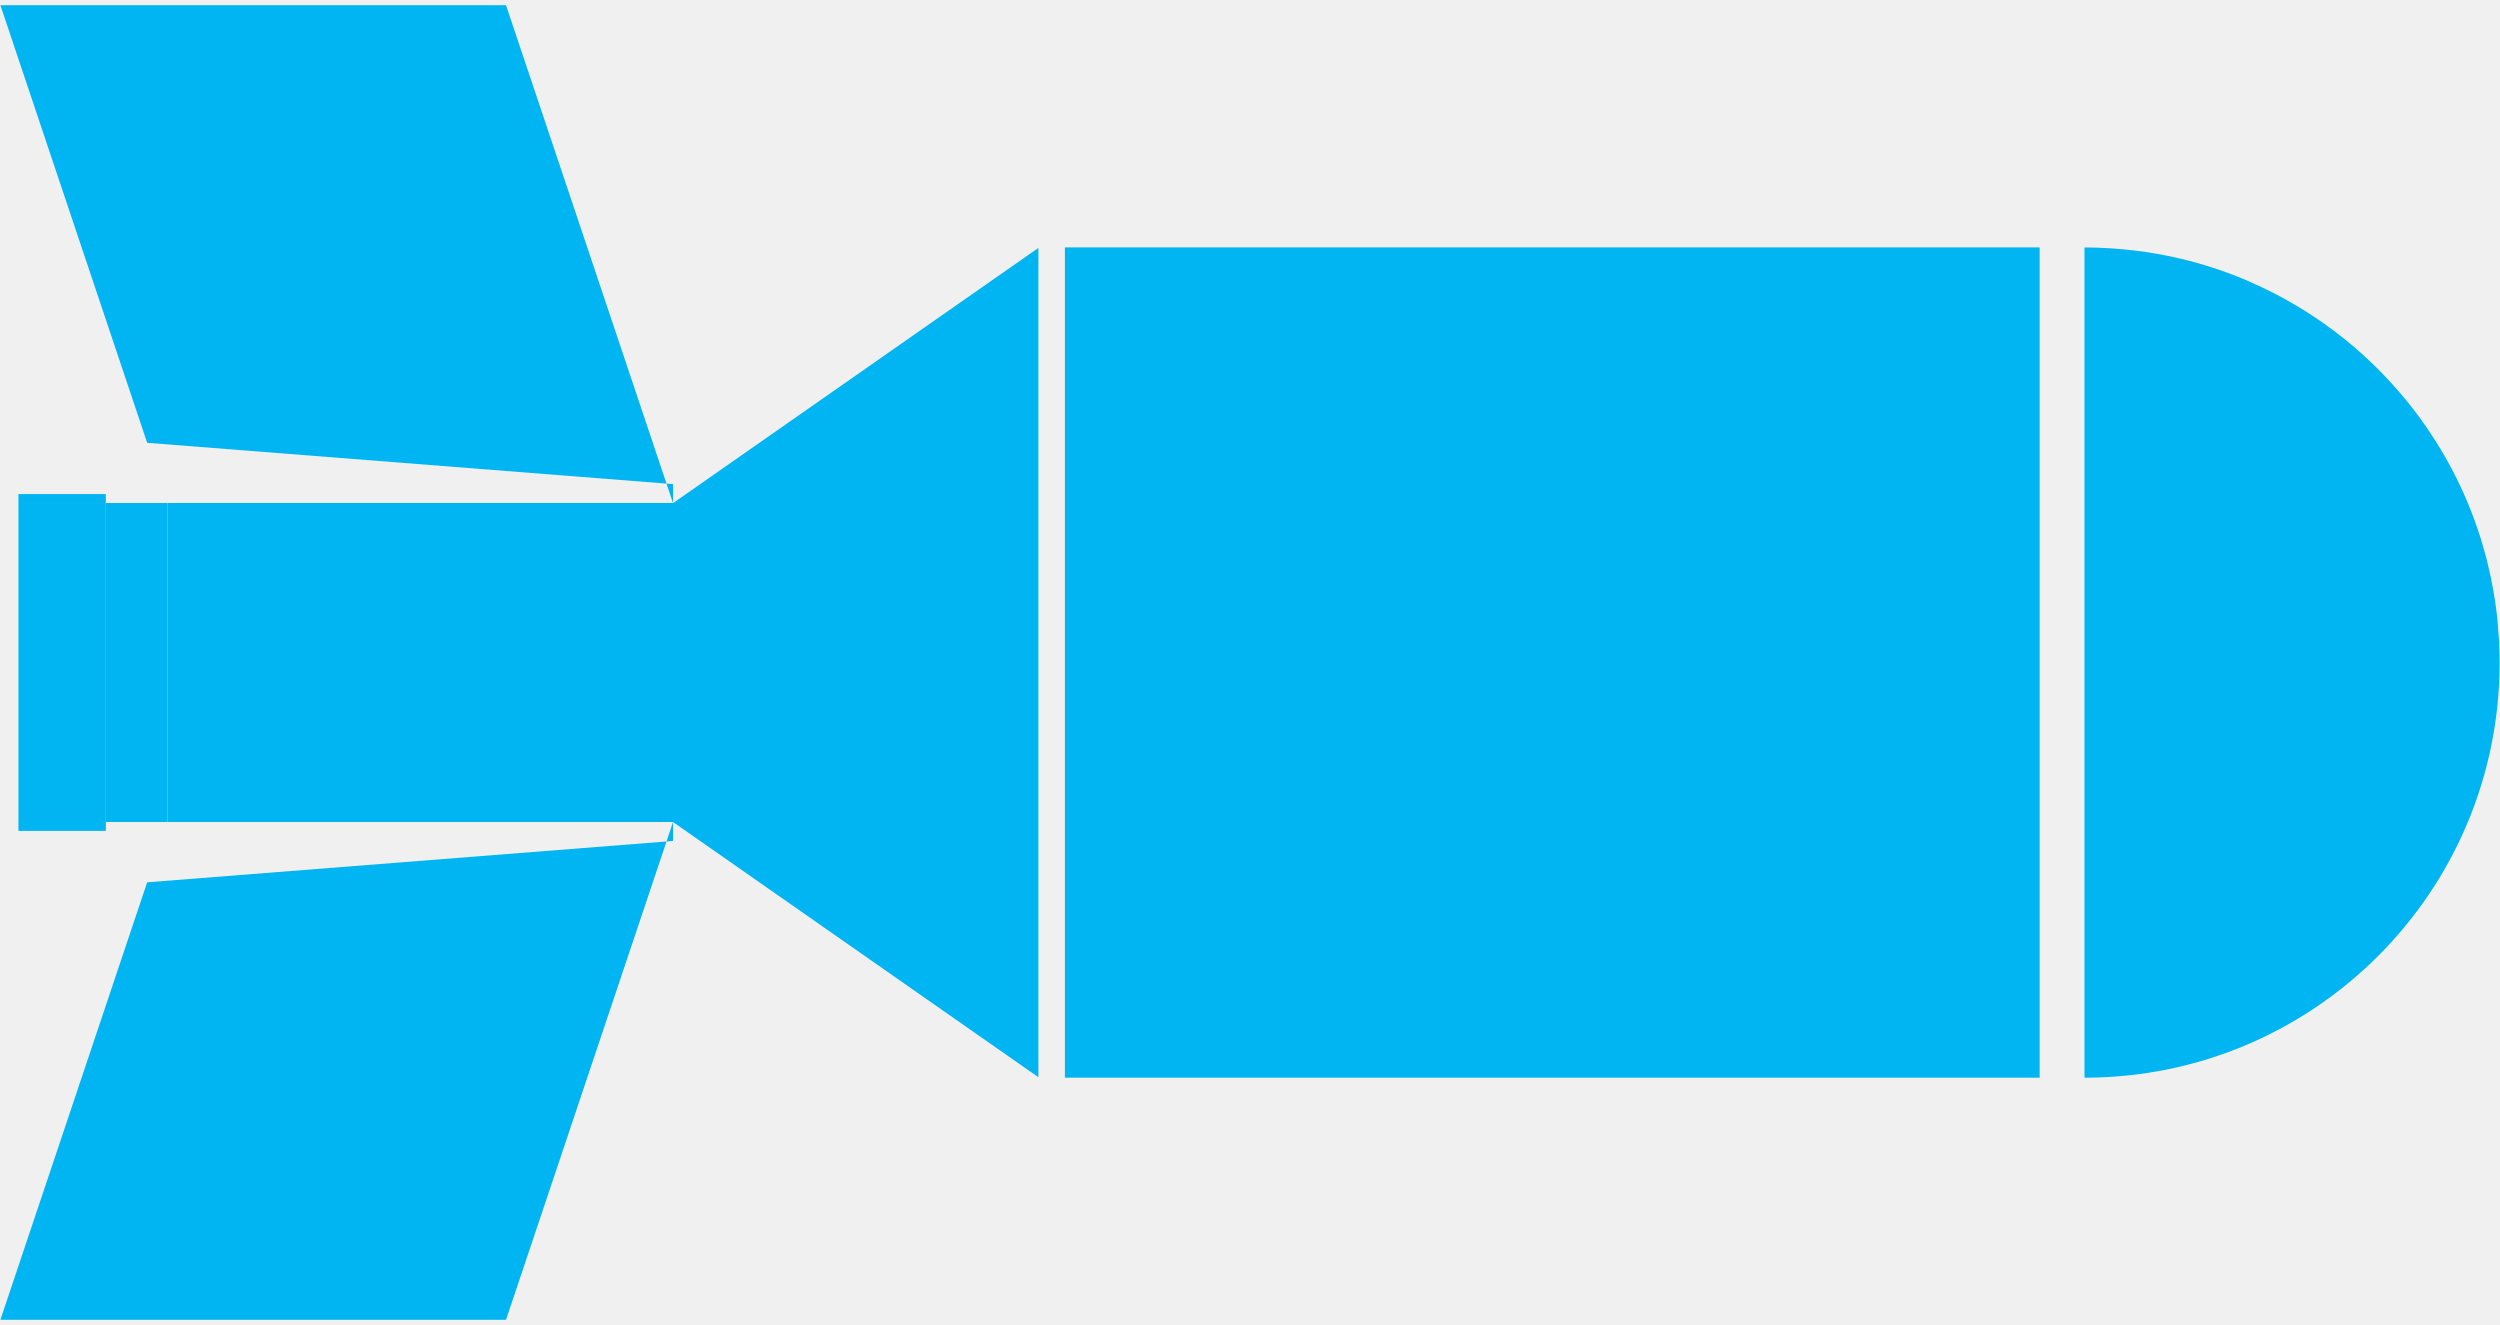
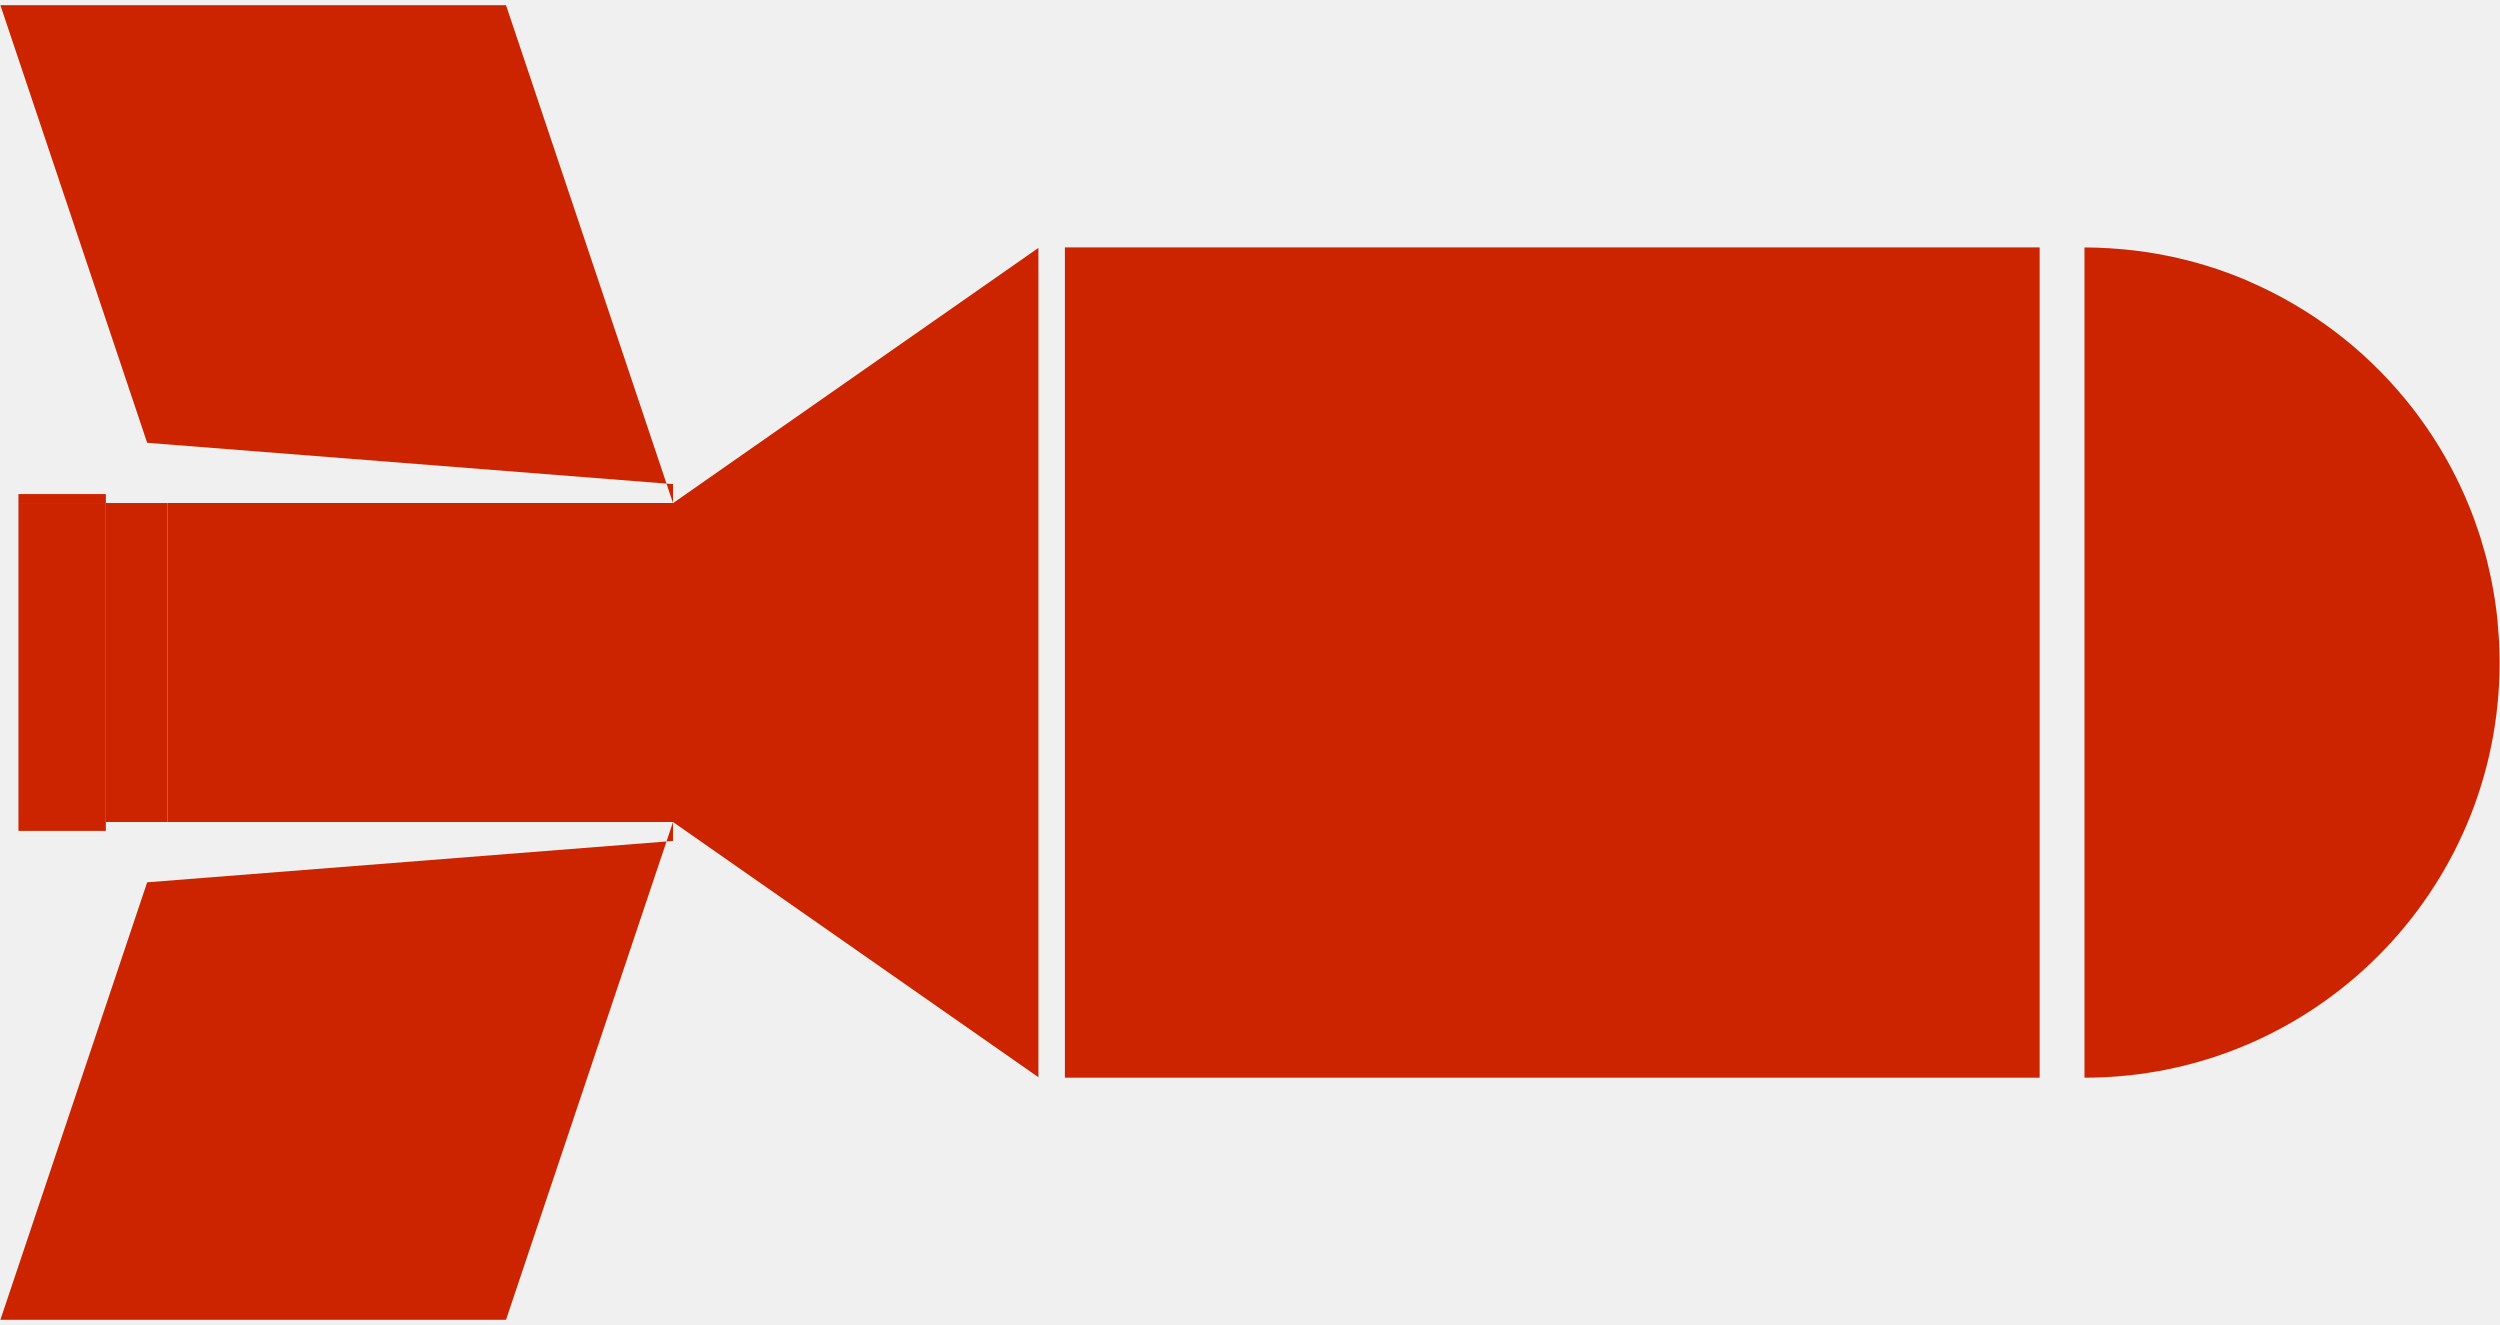
<svg xmlns="http://www.w3.org/2000/svg" version="1.1" x="0px" y="0px" width="100px" height="53px" viewBox="0 0 100 53" enable-background="new 0 0 100 53" xml:space="preserve">
  <g id="Grid" display="none" opacity="0.8">
    <rect x="-17.75" y="-1014.731" display="inline" opacity="0.1" fill="#28AAE2" width="51" height="2372.2" />
    <rect x="63.25" y="-1014.731" display="inline" opacity="0.1" fill="#28AAE2" width="51" height="2372.2" />
    <rect x="-98.75" y="-1014.731" display="inline" opacity="0.1" fill="#28AAE2" width="213" height="2372.2" />
  </g>
  <g id="Header" display="none">
</g>
  <g id="Landingpage" display="none">
    <path display="inline" fill="#FFFFFF" d="M194.964,108.469c0,11.046-8.954,20-20,20H-78.75c-11.046,0-20-8.954-20-20v-118   c0-11.046,8.954-20,20-20h253.714c11.046,0,20,8.954,20,20V108.469z" />
    <path display="inline" fill="none" stroke="#3C3C3B" stroke-width="0.3" stroke-linecap="round" stroke-linejoin="round" stroke-miterlimit="10" stroke-dasharray="2" d="   M189.471,105.057c0,10.407-8.437,18.844-18.844,18.844H-74.414c-10.406,0-18.843-8.437-18.843-18.844V-6.119   c0-10.407,8.437-18.844,18.843-18.844h245.041c10.407,0,18.844,8.437,18.844,18.844V105.057z" />
    <g display="inline">
-       <polygon fill="#00B5F1" points="4.232,20.121 4.232,32.88 6.696,32.88 6.701,32.88 6.701,26.502 6.701,20.121 6.696,20.121   " />
-       <rect x="0.738" y="20.121" fill="#00B5F1" width="3.495" height="12.759" />
-       <polygon fill="#00B5F1" points="0.016,52.791 20.241,52.791 26.66,33.659 5.887,35.292   " />
-       <polygon fill="#00B5F1" points="26.92,20.126 26.92,20.121 6.701,20.121 6.701,26.502 6.701,32.88 26.92,32.88 41.536,43.089    41.536,9.916   " />
-       <path fill="#00B5F1" d="M99.984,26.504c0,0,0,0,0-0.002c0-0.225-0.008-0.448-0.016-0.666c-0.002-0.062-0.002-0.124-0.005-0.187    c-0.01-0.179-0.025-0.354-0.041-0.53c-0.008-0.105-0.014-0.209-0.023-0.314c-0.028-0.277-0.064-0.556-0.106-0.827v-0.003    c-0.033-0.221-0.075-0.438-0.117-0.656c-0.011-0.052-0.019-0.108-0.029-0.162c-0.042-0.201-0.092-0.4-0.137-0.6    c-0.017-0.065-0.03-0.137-0.049-0.204c-0.051-0.198-0.109-0.394-0.167-0.588c-0.02-0.067-0.035-0.134-0.056-0.2    c-0.066-0.211-0.139-0.419-0.212-0.625c-0.018-0.048-0.031-0.097-0.049-0.145c-0.649-1.771-1.59-3.399-2.765-4.828    c-0.005-0.011-0.014-0.018-0.021-0.024c-1.644-1.996-3.749-3.596-6.147-4.648c-0.067-0.031-0.134-0.062-0.201-0.092    c-0.481-0.203-0.972-0.383-1.474-0.54c-0.018-0.003-0.035-0.013-0.052-0.017c-1.258-0.392-2.58-0.635-3.944-0.716    c-0.33-0.019-0.661-0.033-0.994-0.033v33.211C92.552,43.107,99.984,35.671,99.984,26.504z" />
-       <polygon fill="#00B5F1" points="20.241,0.209 0.016,0.209 5.887,17.712 26.66,19.344   " />
-       <rect x="42.595" y="9.896" fill="#00B5F1" width="38.991" height="33.211" />
-       <polygon fill="#00B5F1" points="26.92,19.363 26.66,19.344 26.92,20.121   " />
-       <rect x="0.738" y="19.763" fill="#00B5F1" width="3.495" height="0.358" />
-       <polygon fill="#00B5F1" points="26.92,33.636 26.92,32.88 26.66,33.659   " />
-       <rect x="0.738" y="32.88" fill="#00B5F1" width="3.495" height="0.356" />
+       <polygon fill="#CD2400" points="4.232,20.121 4.232,32.88 6.696,32.88 6.701,32.88 6.701,26.502 6.701,20.121 6.696,20.121   " />
+       <rect x="0.738" y="20.121" fill="#CD2400" width="3.495" height="12.759" />
+       <polygon fill="#CD2400" points="0.016,52.791 20.241,52.791 26.66,33.659 5.887,35.292   " />
+       <polygon fill="#CD2400" points="26.92,20.126 26.92,20.121 6.701,20.121 6.701,26.502 6.701,32.88 26.92,32.88 41.536,43.089    41.536,9.916   " />
+       <path fill="#CD2400" d="M99.984,26.504c0,0,0,0,0-0.002c0-0.225-0.008-0.448-0.016-0.666c-0.002-0.062-0.002-0.124-0.005-0.187    c-0.01-0.179-0.025-0.354-0.041-0.53c-0.008-0.105-0.014-0.209-0.023-0.314c-0.028-0.277-0.064-0.556-0.106-0.827v-0.003    c-0.033-0.221-0.075-0.438-0.117-0.656c-0.011-0.052-0.019-0.108-0.029-0.162c-0.042-0.201-0.092-0.4-0.137-0.6    c-0.017-0.065-0.03-0.137-0.049-0.204c-0.051-0.198-0.109-0.394-0.167-0.588c-0.02-0.067-0.035-0.134-0.056-0.2    c-0.066-0.211-0.139-0.419-0.212-0.625c-0.018-0.048-0.031-0.097-0.049-0.145c-0.649-1.771-1.59-3.399-2.765-4.828    c-0.005-0.011-0.014-0.018-0.021-0.024c-1.644-1.996-3.749-3.596-6.147-4.648c-0.067-0.031-0.134-0.062-0.201-0.092    c-0.481-0.203-0.972-0.383-1.474-0.54c-0.018-0.003-0.035-0.013-0.052-0.017c-1.258-0.392-2.58-0.635-3.944-0.716    c-0.33-0.019-0.661-0.033-0.994-0.033v33.211C92.552,43.107,99.984,35.671,99.984,26.504z" />
+       <polygon fill="#CD2400" points="20.241,0.209 0.016,0.209 5.887,17.712 26.66,19.344   " />
+       <rect x="42.595" y="9.896" fill="#CD2400" width="38.991" height="33.211" />
+       <polygon fill="#CD2400" points="26.92,19.363 26.66,19.344 26.92,20.121   " />
+       <rect x="0.738" y="19.763" fill="#CD2400" width="3.495" height="0.358" />
+       <polygon fill="#CD2400" points="26.92,33.636 26.92,32.88 26.66,33.659   " />
+       <rect x="0.738" y="32.88" fill="#CD2400" width="3.495" height="0.356" />
    </g>
  </g>
  <g id="INDIKATOR" display="none">
    <path display="inline" fill="#FFFFFF" d="M823.038-69.531H803.25H569.324h-394.36H-50.75h-28c-11.046,0-20,8.954-20,20v58   c0,11.046,8.954,20,20,20h28h225.714h394.36H803.25h19.788c11.046,0,20-8.954,20-20v-58   C843.038-60.577,834.084-69.531,823.038-69.531z" />
    <path display="inline" fill="#FFFFFF" d="M823.038,40.469H803.25H569.324h-394.36H-50.75h-28c-11.046,0-20,8.954-20,20v58   c0,11.046,8.954,20,20,20h28h225.714h394.36H803.25h19.788c11.046,0,20-8.954,20-20v-58   C843.038,49.423,834.084,40.469,823.038,40.469z" />
-     <path display="inline" opacity="0.2" fill="#00B5F1" stroke="#3C3C3B" stroke-width="0.3" stroke-linecap="round" stroke-linejoin="round" stroke-miterlimit="10" stroke-dasharray="2" d="   M-28.75-64.963h-45.664c-10.406,0-18.843,8.437-18.843,18.844V5.057c0,10.407,8.437,18.844,18.843,18.844h45.664h746v-88.863   H-28.75z" />
-     <path display="inline" opacity="0.2" fill="#00B5F1" stroke="#3C3C3B" stroke-width="0.3" stroke-linecap="round" stroke-linejoin="round" stroke-miterlimit="10" stroke-dasharray="2" d="   M-28.75,45.037h-45.664c-10.406,0-18.843,8.437-18.843,18.844v51.176c0,10.407,8.437,18.844,18.843,18.844h45.664h311V45.037   H-28.75z" />
+     <path display="inline" opacity="0.2" fill="#CD2400" stroke="#3C3C3B" stroke-width="0.3" stroke-linecap="round" stroke-linejoin="round" stroke-miterlimit="10" stroke-dasharray="2" d="   M-28.75-64.963h-45.664c-10.406,0-18.843,8.437-18.843,18.844V5.057c0,10.407,8.437,18.844,18.843,18.844h45.664h746v-88.863   H-28.75z" />
+     <path display="inline" opacity="0.2" fill="#CD2400" stroke="#3C3C3B" stroke-width="0.3" stroke-linecap="round" stroke-linejoin="round" stroke-miterlimit="10" stroke-dasharray="2" d="   M-28.75,45.037h-45.664c-10.406,0-18.843,8.437-18.843,18.844v51.176c0,10.407,8.437,18.844,18.843,18.844h45.664h311V45.037   H-28.75z" />
    <path display="inline" fill="none" stroke="#3C3C3B" stroke-width="0.3" stroke-linecap="round" stroke-linejoin="round" stroke-miterlimit="10" stroke-dasharray="2" d="   M818.701-64.963H779.25H573.66H170.627H-28.75h-45.664c-10.406,0-18.843,8.437-18.843,18.844V5.057   c0,10.407,8.437,18.844,18.843,18.844h45.664h199.377H573.66h205.59h39.451c10.407,0,18.844-8.437,18.844-18.844v-51.176   C837.545-56.526,829.108-64.963,818.701-64.963z" />
    <path display="inline" fill="none" stroke="#3C3C3B" stroke-width="0.3" stroke-linecap="round" stroke-linejoin="round" stroke-miterlimit="10" stroke-dasharray="2" d="   M818.701,45.037H779.25H573.66H170.627H-28.75h-45.664c-10.406,0-18.843,8.437-18.843,18.844v51.176   c0,10.407,8.437,18.844,18.843,18.844h45.664h199.377H573.66h205.59h39.451c10.407,0,18.844-8.437,18.844-18.844V63.881   C837.545,53.474,829.108,45.037,818.701,45.037z" />
    <g display="inline">
      <rect x="-99.568" y="-27.796" fill="none" width="940.804" height="49.994" />
      <text transform="matrix(1 0 0 1 171.9204 -11.0322)" fill="#414042" font-family="'RobotoCondensed-Regular'" font-size="22">Waffenexporte in nicht-demokratische Staaten</text>
    </g>
  </g>
  <g id="SUBINDIKATOR" display="none">
    <path display="inline" fill="#FFFFFF" d="M823.25-570.355h-19.788H82.64h92.324H-50.75h-28c-11.046,0-20,8.954-20,20v905.938   c0,11.046,8.954,20,20,20h28h225.714H82.64h720.822h19.788c11.046,0,20-8.954,20-20v-905.938   C843.25-561.401,834.296-570.355,823.25-570.355z" />
    <path display="inline" fill="none" stroke="#3C3C3B" stroke-width="0.3" stroke-linecap="round" stroke-linejoin="round" stroke-miterlimit="10" stroke-dasharray="2" d="   M86.976,371.015h205.59h526.348c10.407,0,18.844-8.437,18.844-18.844v-899.114c0-10.407-8.437-18.844-18.844-18.844H292.565H86.976   H-28.75h-45.664c-10.406,0-18.843,8.437-18.843,18.844v899.114c0,10.407,8.437,18.844,18.843,18.844h45.664H86.976z" />
  </g>
  <g id="EXPERTEN" display="none">
</g>
  <g id="INTERVIEW" display="none">
    <g display="inline">
      <rect x="-17.583" y="-184.936" fill="none" width="776.833" height="311.404" />
      <text transform="matrix(1 0 0 1 -17.583 -172.7441)">
        <tspan x="0" y="0" fill="#414042" font-family="'RobotoCondensed-Regular'" font-size="16">Weit hinten, hinter den Wortbergen, fern der Länder Vokalien und Konsonantien leben die Blindtexte. Abgeschieden wohnen </tspan>
        <tspan x="0" y="24" fill="#414042" font-family="'RobotoCondensed-Regular'" font-size="16">sie in Buchstabhausen an der Küste des Semantik, eines großen Sprachozeans. Ein kleines Bächlein namens Duden fließt </tspan>
        <tspan x="0" y="48" fill="#414042" font-family="'RobotoCondensed-Regular'" font-size="16">durch ihren Ort und versorgt sie mit den nötigen Regelialien. Es ist ein paradiesmatisches Land, in dem einem gebratene </tspan>
        <tspan x="0" y="72" fill="#414042" font-family="'RobotoCondensed-Regular'" font-size="16">Satzteile in den Mund fliegen. Nicht einmal von der allmächtigen Interpunktion werden die Blindtexte beherrscht – ein gera</tspan>
        <tspan x="758.938" y="72" fill="#414042" font-family="'RobotoCondensed-Regular'" font-size="16">-</tspan>
        <tspan x="0" y="96" fill="#414042" font-family="'RobotoCondensed-Regular'" font-size="16">dezu unorthographisches Leben. Eines Tages aber beschloß eine kleine Zeile Blindtext, ihr Name war Lorem Ipsum, hinaus zu </tspan>
        <tspan x="0" y="120" fill="#414042" font-family="'RobotoCondensed-Regular'" font-size="16">gehen in die weite Grammatik. Der große Oxmox riet ihr davon ab, da es dort wimmele von bösen Kommata, wilden Fragezei</tspan>
        <tspan x="764.094" y="120" fill="#414042" font-family="'RobotoCondensed-Regular'" font-size="16">-</tspan>
        <tspan x="0" y="144" fill="#414042" font-family="'RobotoCondensed-Regular'" font-size="16">chen und hinterhältigen Semikoli, doch das Blindtextchen ließ sich nicht beirren. Es packte seine sieben Versalien, schob sich </tspan>
        <tspan x="0" y="168" fill="#414042" font-family="'RobotoCondensed-Regular'" font-size="16">sein Initial in den Gürtel und machte sich auf den Weg. Als es die ersten Hügel des Kursivgebirges erklommen hatte, warf es </tspan>
        <tspan x="0" y="192" fill="#414042" font-family="'RobotoCondensed-Regular'" font-size="16">einen letzten Blick zurück auf die Skyline seiner Heimatstadt Buchstabhausen, die Headline von Alphabetdorf und die Subline </tspan>
        <tspan x="0" y="216" fill="#414042" font-family="'RobotoCondensed-Regular'" font-size="16">seiner eigenen Straße, der Zeilengasse. Wehmütig lief ihm eine rhetorische Frage über die Wange, dann setzte es seinen Weg </tspan>
        <tspan x="0" y="240" fill="#414042" font-family="'RobotoCondensed-Regular'" font-size="16">fort. Unterwegs traf es eine Copy. Die Copy warnte das Blindtextchen, da, wo sie herkäme wäre sie</tspan>
      </text>
    </g>
  </g>
  <g id="Icons">
    <g>
-       <polygon fill="#00B5F1" points="4.232,20.121 4.232,32.88 6.696,32.88 6.701,32.88 6.701,26.502 6.701,20.121 6.696,20.121   " />
-       <rect x="0.738" y="20.121" fill="#00B5F1" width="3.495" height="12.759" />
-       <polygon fill="#00B5F1" points="0.016,52.791 20.241,52.791 26.66,33.659 5.887,35.292   " />
-       <polygon fill="#00B5F1" points="26.92,20.126 26.92,20.121 6.701,20.121 6.701,26.502 6.701,32.88 26.92,32.88 41.536,43.089    41.536,9.916   " />
-       <path fill="#00B5F1" d="M99.984,26.504c0,0,0,0,0-0.002c0-0.225-0.008-0.448-0.016-0.666c-0.002-0.062-0.002-0.124-0.005-0.187    c-0.01-0.179-0.025-0.354-0.041-0.53c-0.008-0.105-0.014-0.209-0.023-0.314c-0.028-0.277-0.064-0.556-0.106-0.827v-0.003    c-0.033-0.221-0.075-0.438-0.117-0.656c-0.011-0.052-0.019-0.108-0.029-0.162c-0.042-0.201-0.092-0.4-0.137-0.6    c-0.017-0.065-0.03-0.137-0.049-0.204c-0.051-0.198-0.109-0.394-0.167-0.588c-0.02-0.067-0.035-0.134-0.056-0.2    c-0.066-0.211-0.139-0.419-0.212-0.625c-0.018-0.048-0.031-0.097-0.049-0.145c-0.649-1.771-1.59-3.399-2.765-4.828    c-0.005-0.011-0.014-0.018-0.021-0.024c-1.644-1.996-3.749-3.596-6.147-4.648c-0.067-0.031-0.134-0.062-0.201-0.092    c-0.481-0.203-0.972-0.383-1.474-0.54c-0.018-0.003-0.035-0.013-0.052-0.017c-1.258-0.392-2.58-0.635-3.944-0.716    c-0.33-0.019-0.661-0.033-0.994-0.033v33.211C92.552,43.107,99.984,35.671,99.984,26.504z" />
-       <polygon fill="#00B5F1" points="20.241,0.209 0.016,0.209 5.887,17.712 26.66,19.344   " />
-       <rect x="42.595" y="9.896" fill="#00B5F1" width="38.991" height="33.211" />
-       <polygon fill="#00B5F1" points="26.92,19.363 26.66,19.344 26.92,20.121   " />
-       <rect x="0.738" y="19.763" fill="#00B5F1" width="3.495" height="0.358" />
-       <polygon fill="#00B5F1" points="26.92,33.636 26.92,32.88 26.66,33.659   " />
-       <rect x="0.738" y="32.88" fill="#00B5F1" width="3.495" height="0.356" />
+       <polygon fill="#CD2400" points="4.232,20.121 4.232,32.88 6.696,32.88 6.701,32.88 6.701,26.502 6.701,20.121 6.696,20.121   " />
+       <rect x="0.738" y="20.121" fill="#CD2400" width="3.495" height="12.759" />
+       <polygon fill="#CD2400" points="0.016,52.791 20.241,52.791 26.66,33.659 5.887,35.292   " />
+       <polygon fill="#CD2400" points="26.92,20.126 26.92,20.121 6.701,20.121 6.701,26.502 6.701,32.88 26.92,32.88 41.536,43.089    41.536,9.916   " />
+       <path fill="#CD2400" d="M99.984,26.504c0,0,0,0,0-0.002c0-0.225-0.008-0.448-0.016-0.666c-0.002-0.062-0.002-0.124-0.005-0.187    c-0.01-0.179-0.025-0.354-0.041-0.53c-0.008-0.105-0.014-0.209-0.023-0.314c-0.028-0.277-0.064-0.556-0.106-0.827v-0.003    c-0.033-0.221-0.075-0.438-0.117-0.656c-0.011-0.052-0.019-0.108-0.029-0.162c-0.042-0.201-0.092-0.4-0.137-0.6    c-0.017-0.065-0.03-0.137-0.049-0.204c-0.051-0.198-0.109-0.394-0.167-0.588c-0.02-0.067-0.035-0.134-0.056-0.2    c-0.066-0.211-0.139-0.419-0.212-0.625c-0.018-0.048-0.031-0.097-0.049-0.145c-0.649-1.771-1.59-3.399-2.765-4.828    c-0.005-0.011-0.014-0.018-0.021-0.024c-1.644-1.996-3.749-3.596-6.147-4.648c-0.067-0.031-0.134-0.062-0.201-0.092    c-0.481-0.203-0.972-0.383-1.474-0.54c-0.018-0.003-0.035-0.013-0.052-0.017c-1.258-0.392-2.58-0.635-3.944-0.716    c-0.33-0.019-0.661-0.033-0.994-0.033v33.211C92.552,43.107,99.984,35.671,99.984,26.504z" />
+       <polygon fill="#CD2400" points="20.241,0.209 0.016,0.209 5.887,17.712 26.66,19.344   " />
+       <rect x="42.595" y="9.896" fill="#CD2400" width="38.991" height="33.211" />
+       <polygon fill="#CD2400" points="26.92,19.363 26.66,19.344 26.92,20.121   " />
+       <rect x="0.738" y="19.763" fill="#CD2400" width="3.495" height="0.358" />
+       <polygon fill="#CD2400" points="26.92,33.636 26.92,32.88 26.66,33.659   " />
+       <rect x="0.738" y="32.88" fill="#CD2400" width="3.495" height="0.356" />
    </g>
  </g>
</svg>
